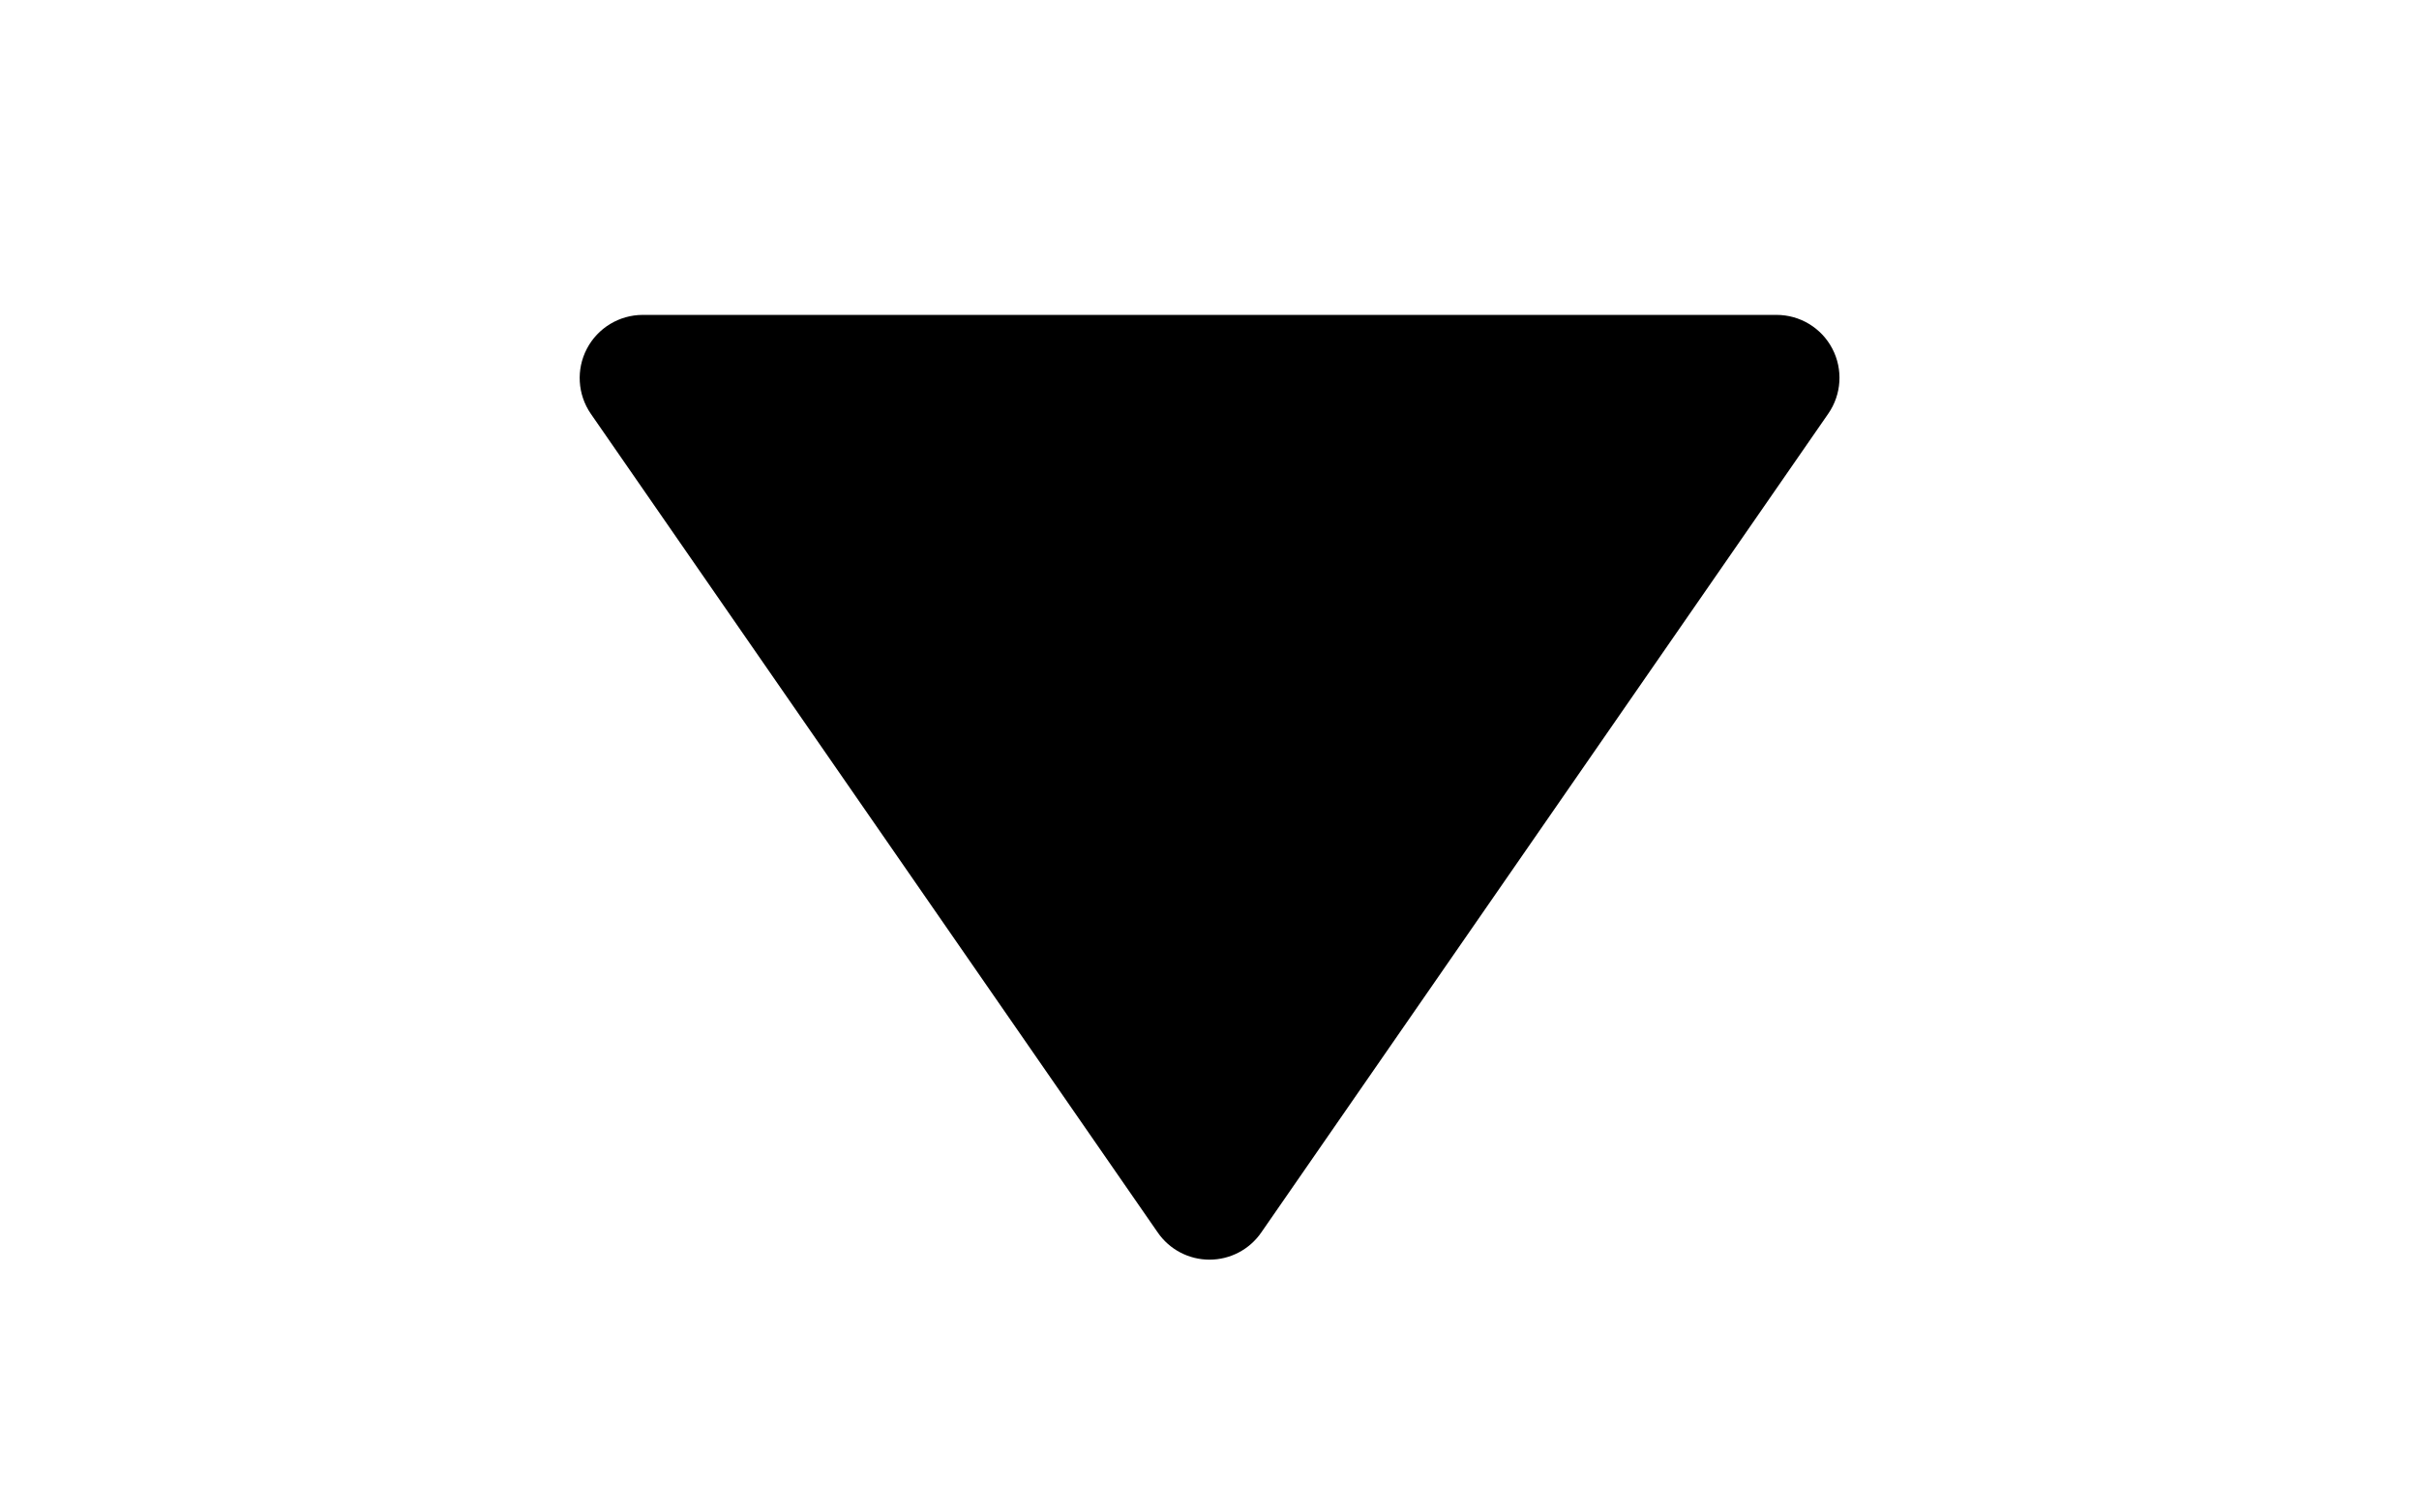
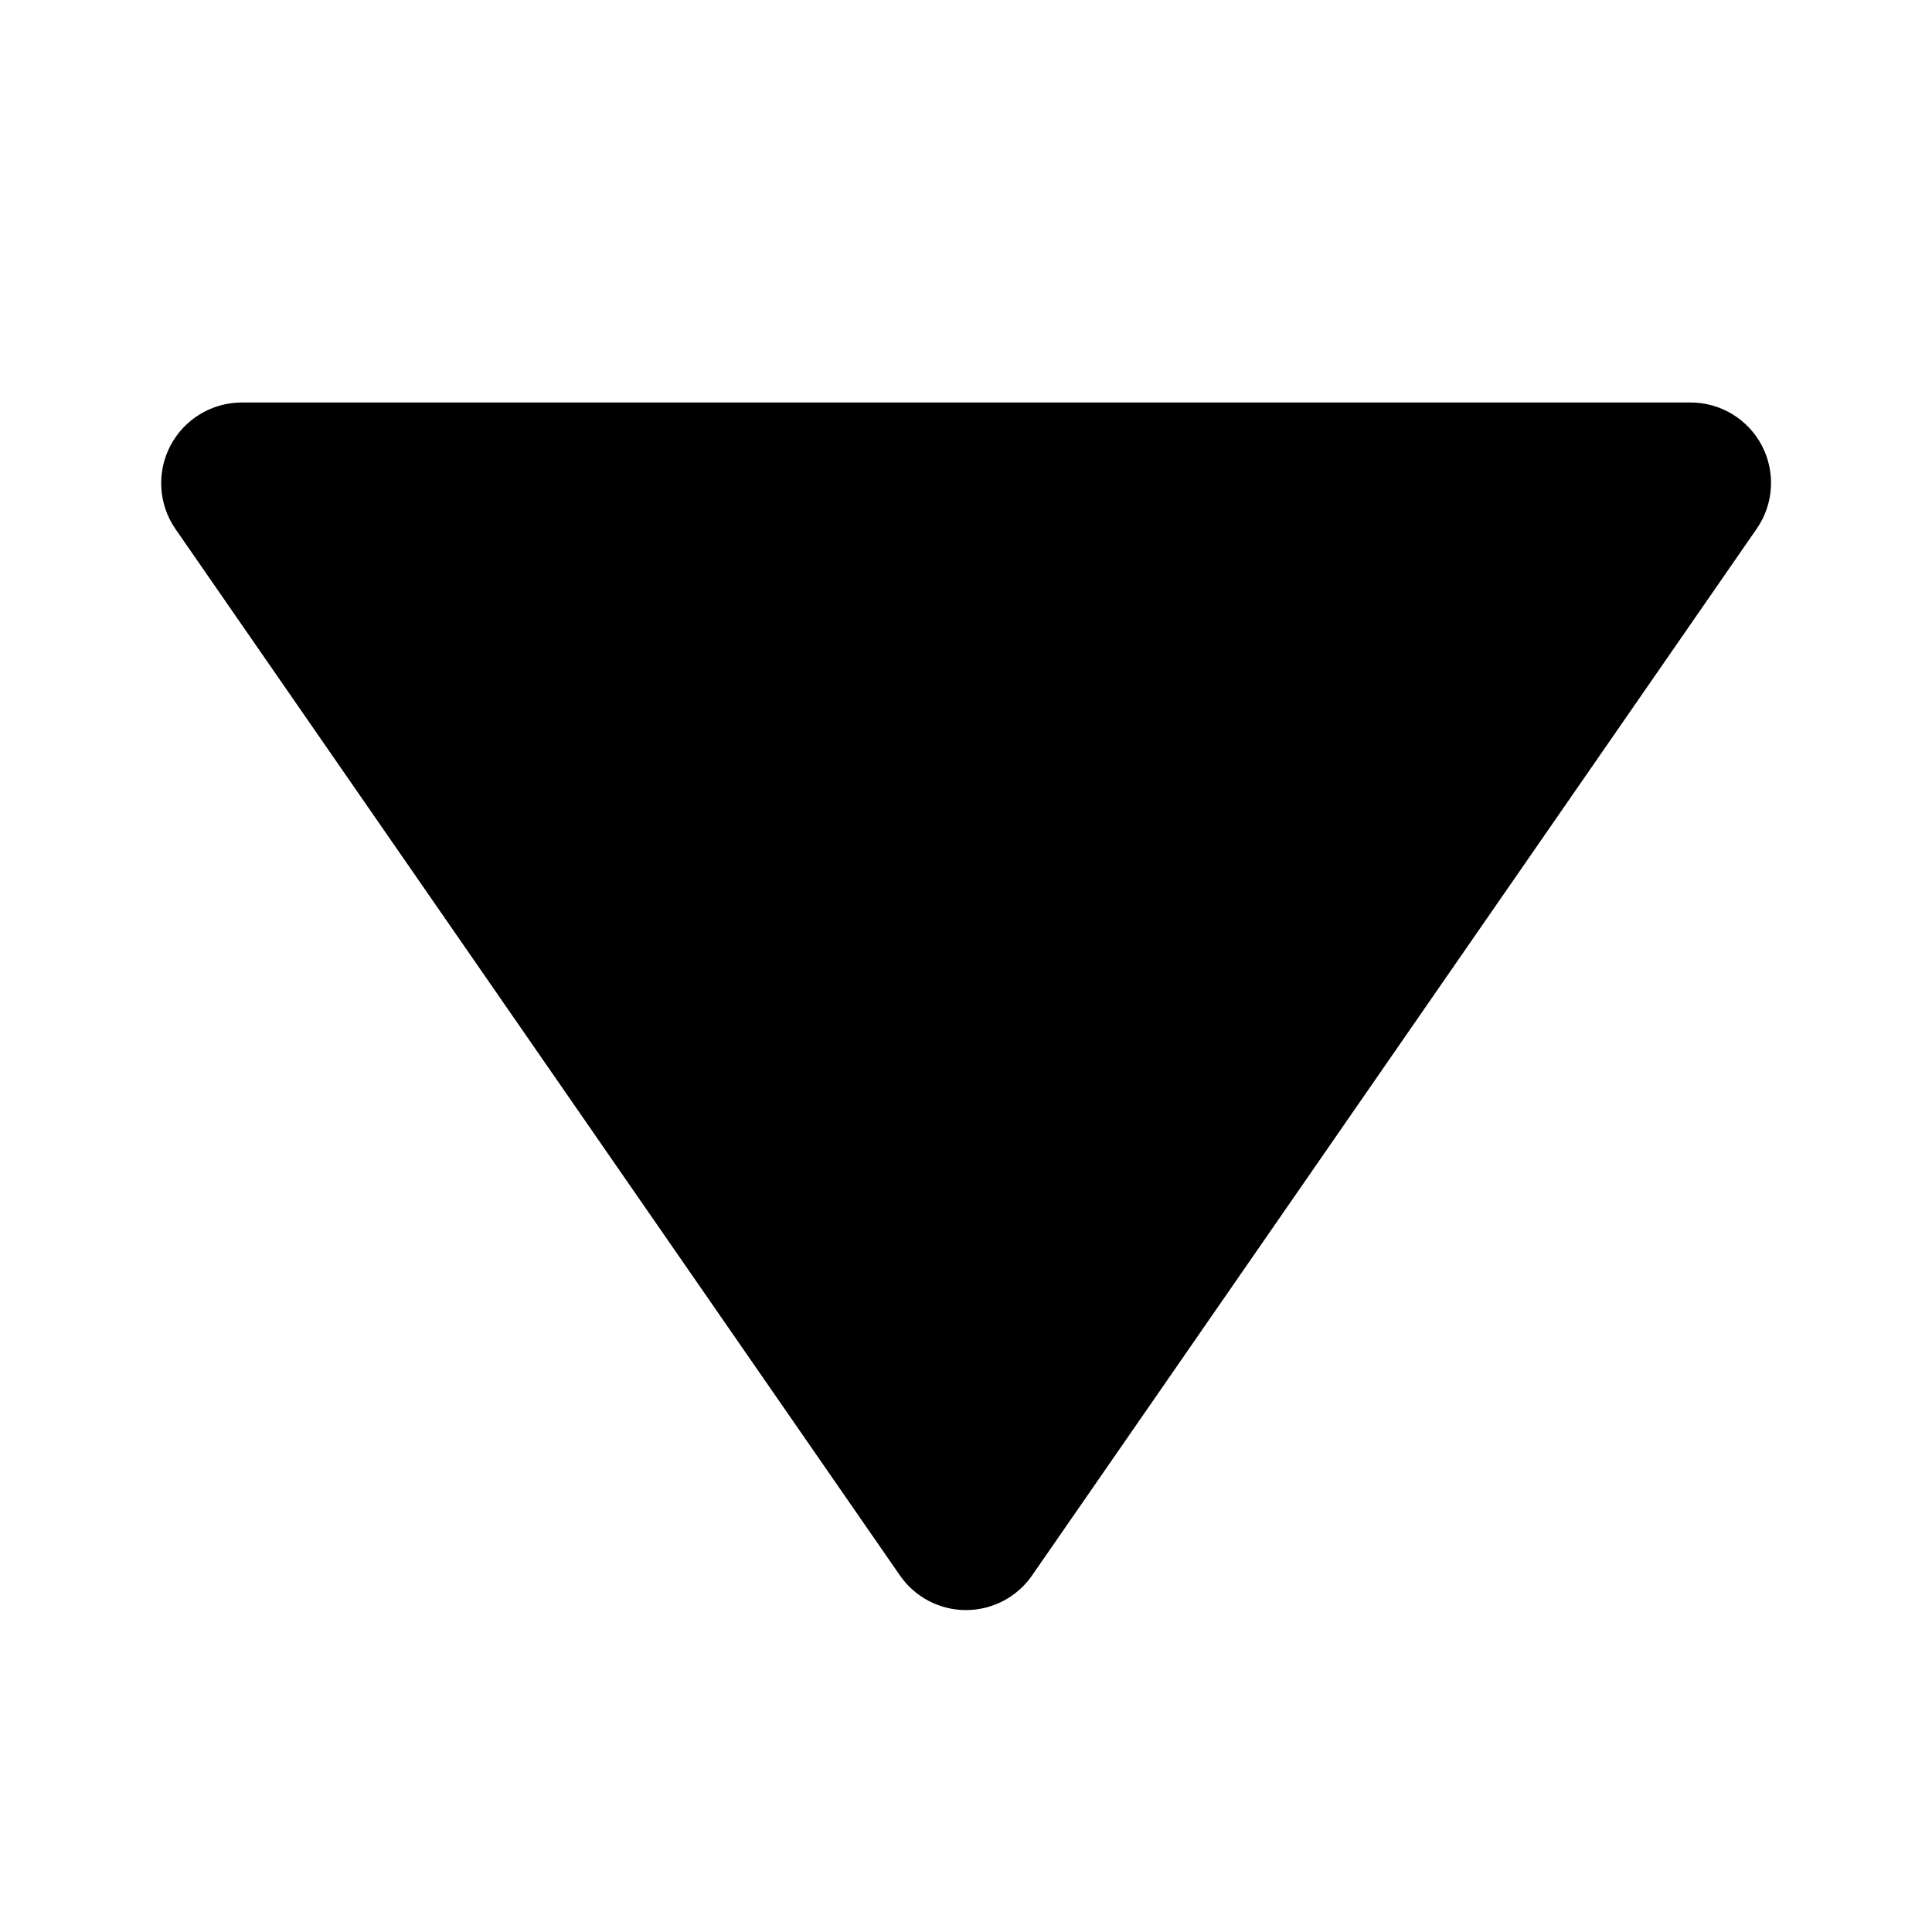
- <svg xmlns="http://www.w3.org/2000/svg" width="8" height="5" viewBox="0 0 24 24">
+ <svg xmlns="http://www.w3.org/2000/svg" viewBox="0 0 24 24">
  <path d="M11.178 19.569a.998.998 0 0 0 1.644 0l9-13A.999.999 0 0 0 21 5H3a1.002 1.002 0 0 0-.822 1.569l9 13z" />
</svg>
